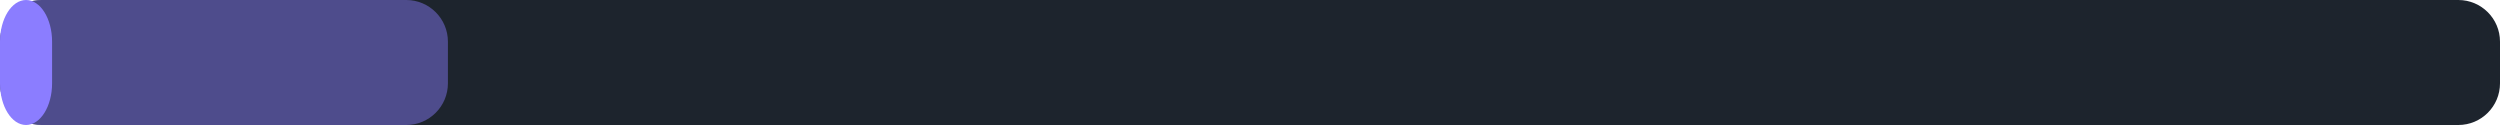
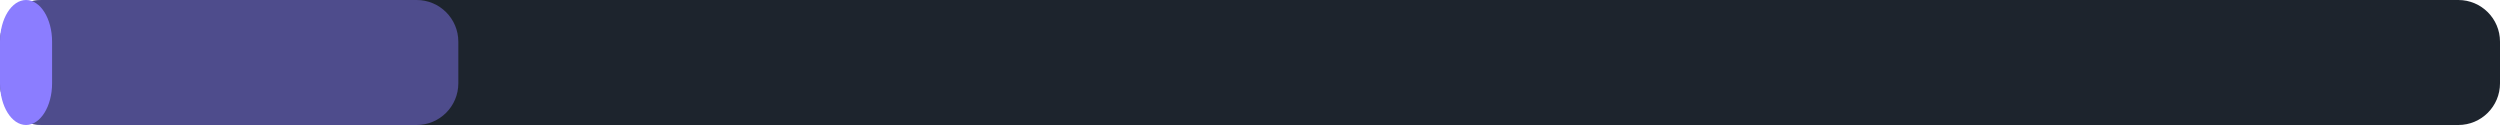
<svg xmlns="http://www.w3.org/2000/svg" width="240" height="12" viewBox="0 0 240 12">
  <rect x="0" y="0" width="240" height="12" rx="4" fill="#1d242d" />
-   <rect x="0" y="0" width="43" height="12" rx="4" fill="#8b7dff" fill-opacity="0.45" />
+   <rect x="0" y="0" width="44" height="12" rx="4" fill="#8b7dff" fill-opacity="0.45" />
  <rect x="0" y="0" width="5" height="12" rx="4" fill="#8b7dff" />
</svg>
